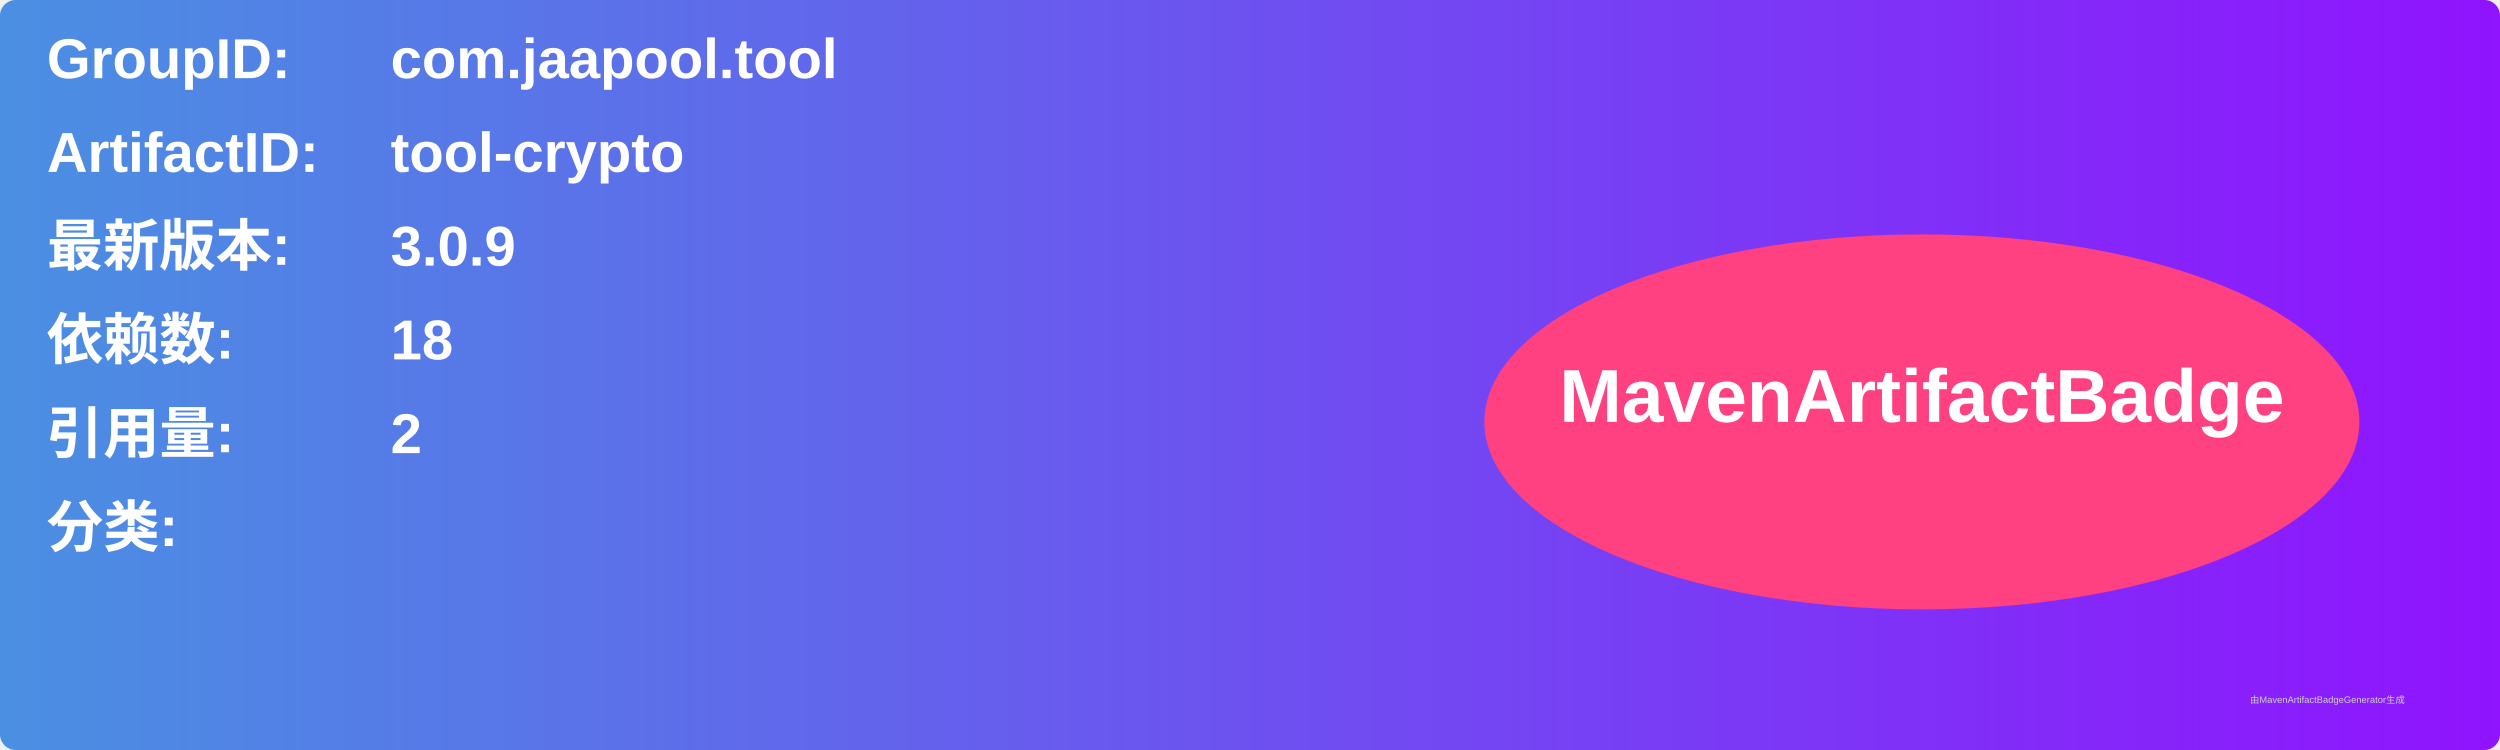
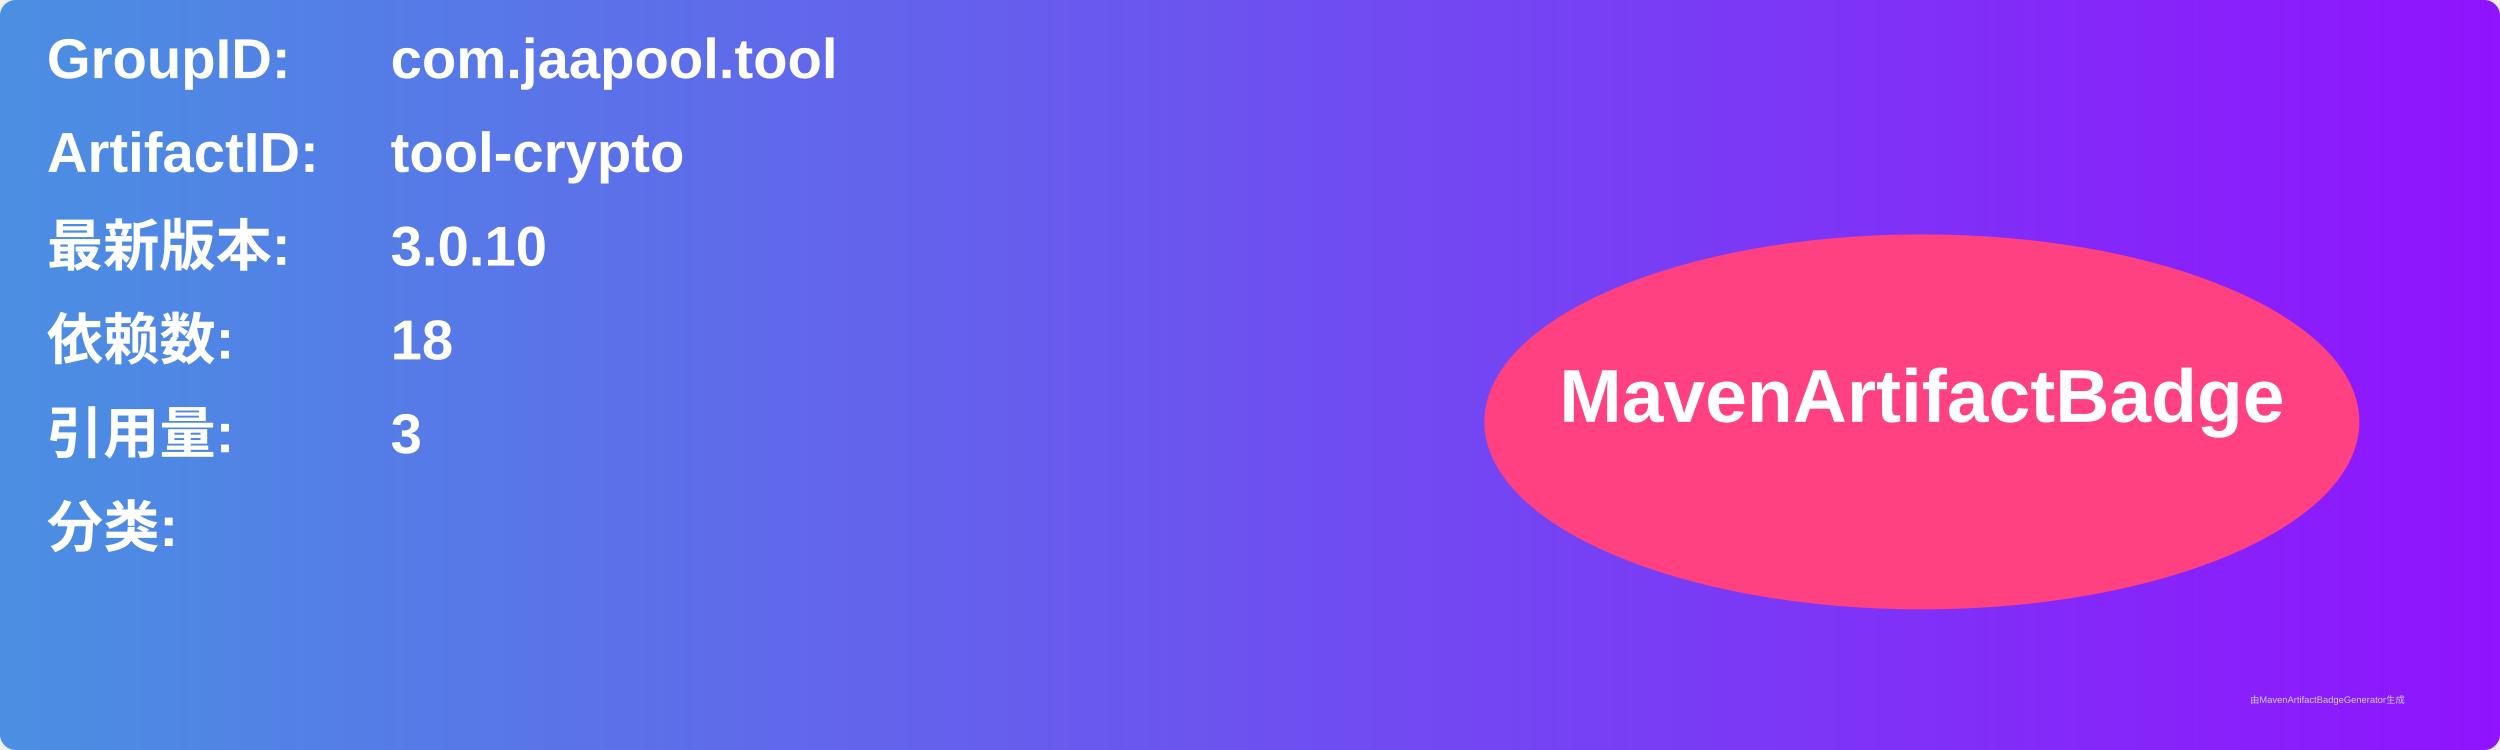
<svg xmlns="http://www.w3.org/2000/svg" width="800" height="240" viewBox="0 0 800 240">
  <linearGradient id="grad" x1="0%" y1="0%" x2="100%" y2="0%">
    <stop offset="0%" stop-color="#4a90e2" />
    <stop offset="100%" stop-color="#9013fe" />
  </linearGradient>
  <rect width="100%" height="100%" rx="5" ry="5" fill="url(#grad)" />
  <g transform="translate(15, 15)">
    <text x="0" y="10" font-family="Arial" font-size="18" fill="white" font-weight="bold" width="260">GroupID:</text>
    <text x="110" y="10" font-family="Arial" font-size="18" fill="white" font-weight="bold" width="460">com.jaapool.tool</text>
    <text x="0" y="40" font-family="Arial" font-size="18" fill="white" font-weight="bold" width="260">ArtifactID:</text>
    <text x="110" y="40" font-family="Arial" font-size="18" fill="white" font-weight="bold" width="460">tool-crypto</text>
    <text x="0" y="70" font-family="Arial" font-size="18" fill="white" font-weight="bold">最新版本:</text>
    <text x="110" y="70" font-family="Arial" font-size="18" fill="white" font-weight="bold">
-       <tspan font-weight="bold">3.0.9</tspan>
+       <tspan font-weight="bold">3.0.10</tspan>
    </text>
    <text x="0" y="100" font-family="Arial" font-size="18" fill="white" font-weight="bold">依赖数: </text>
    <text x="110" y="100" font-family="Arial" font-size="18" fill="white">
      <tspan font-weight="bold">18</tspan>
    </text>
    <text x="0" y="130" font-family="Arial" font-size="18" fill="white" font-weight="bold">引用量: </text>
    <text x="110" y="130" font-family="Arial" font-size="18" fill="white">
-       <tspan font-weight="bold">2</tspan>
+       <tspan font-weight="bold">3</tspan>
    </text>
    <text x="0" y="160" font-family="Arial" font-size="18" fill="white" font-weight="bold">分类:</text>
    <text x="10" y="190" font-family="Arial" font-size="10" fill="white">
      <tspan font-weight="bold" />
    </text>
    <ellipse cx="600" cy="120" rx="140" ry="60" fill="#ff4081" />
    <text x="600" y="120" text-anchor="middle" font-family="Arial" font-size="24" fill="white" font-weight="bold">MavenArtifactBadge</text>
  </g>
  <text x="720" y="225" font-family="Arial" font-size="3" fill="#d0d0d0">由MavenArtifactBadgeGenerator生成</text>
</svg>
